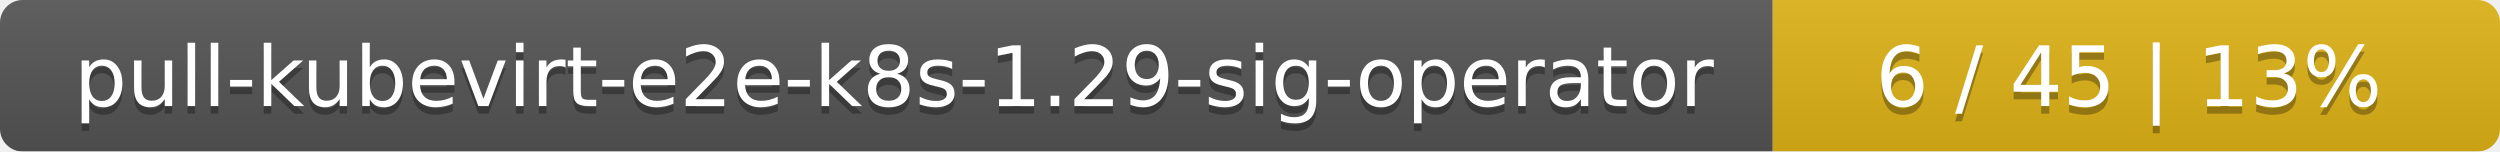
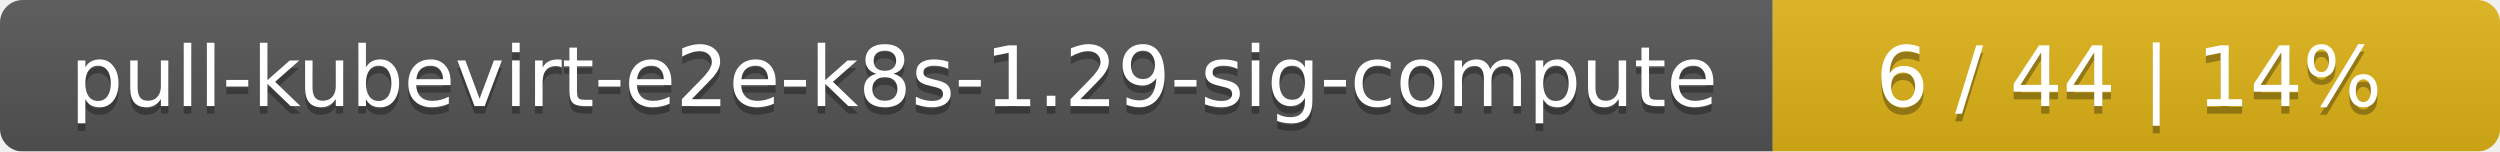
<svg xmlns="http://www.w3.org/2000/svg" width="330" height="20">
  <linearGradient id="smooth" x2="0" y2="100%">
    <stop offset="0" stop-color="#bbb" stop-opacity=".1" />
    <stop offset="1" stop-opacity=".1" />
  </linearGradient>
  <mask id="round">
    <rect width="330" height="20" rx="3" fill="#fff" />
  </mask>
  <g mask="url(#round)">
    <rect width="234" height="20" fill="#555" />
    <rect x="234" width="96" height="20" fill="#dfb317" />
    <rect width="330" height="20" fill="url(#smooth)" />
  </g>
  <g fill="#fff" text-anchor="middle" font-family="DejaVu Sans,Verdana,Geneva,sans-serif" font-size="11">
-     <text x="118" y="15" fill="#010101" fill-opacity=".3">pull-kubevirt-e2e-k8s-1.29-sig-operator</text>
-     <text x="118" y="14">pull-kubevirt-e2e-k8s-1.29-sig-operator</text>
-     <text x="281" y="15" fill="#010101" fill-opacity=".3">6 / 45    |    13%</text>
-     <text x="281" y="14">6 / 45    |    13%</text>
+     <text x="118" y="15" fill="#010101" fill-opacity=".3">pull-kubevirt-e2e-k8s-1.29-sig-compute</text>
+     <text x="118" y="14">pull-kubevirt-e2e-k8s-1.29-sig-compute</text>
+     <text x="281" y="15" fill="#010101" fill-opacity=".3">6 / 44    |    14%</text>
+     <text x="281" y="14">6 / 44    |    14%</text>
  </g>
</svg>
